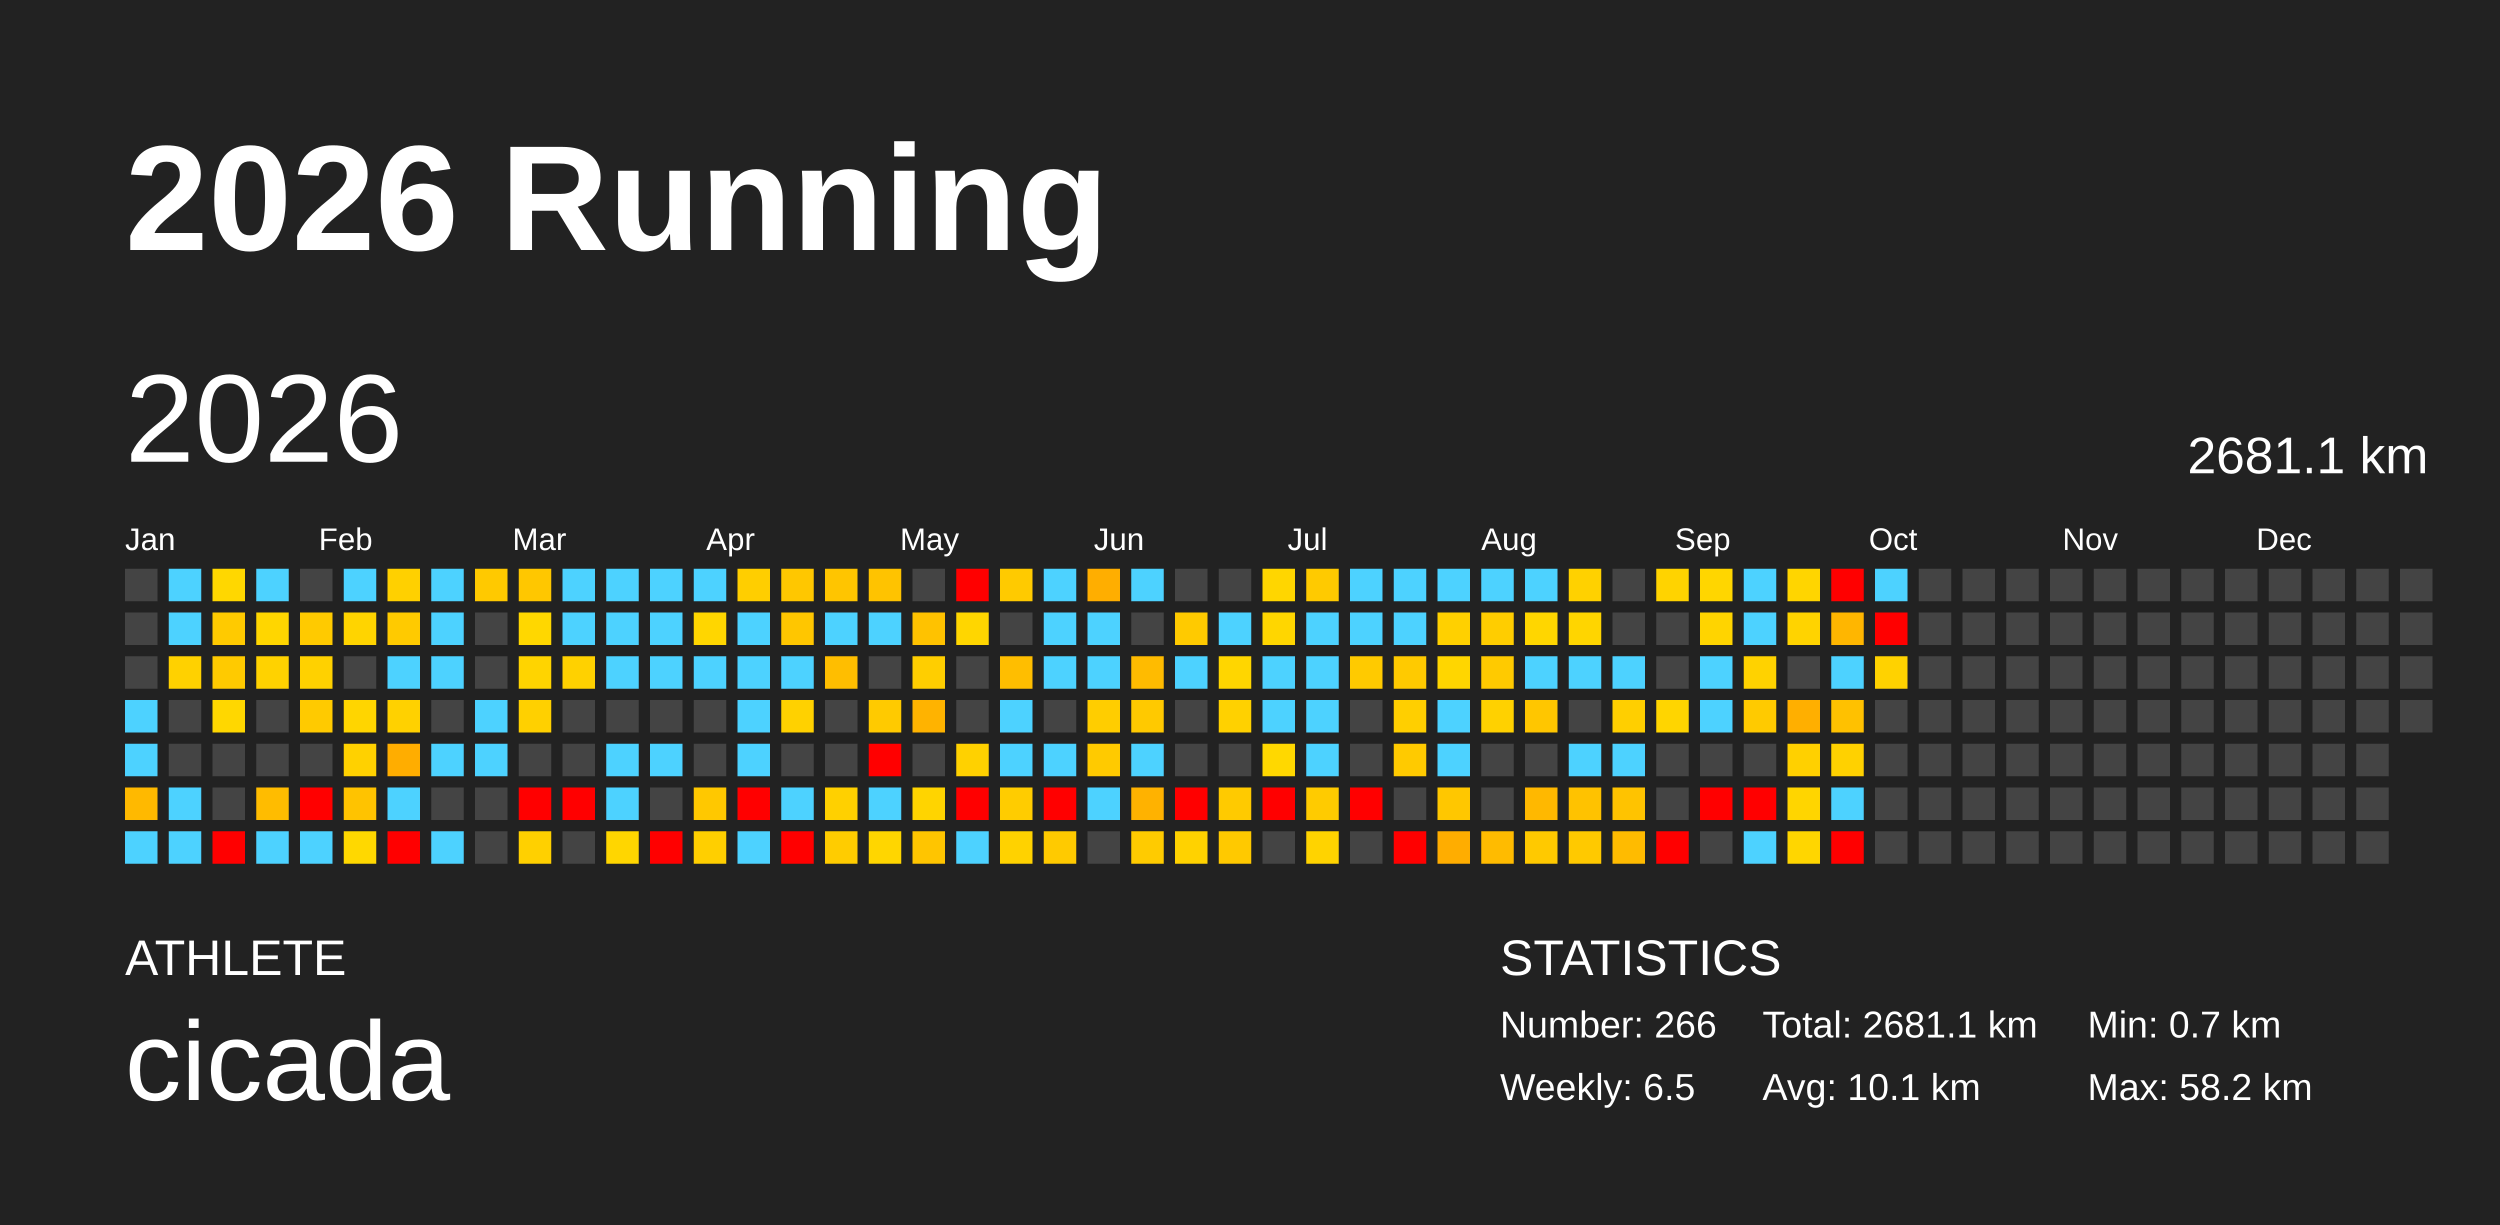
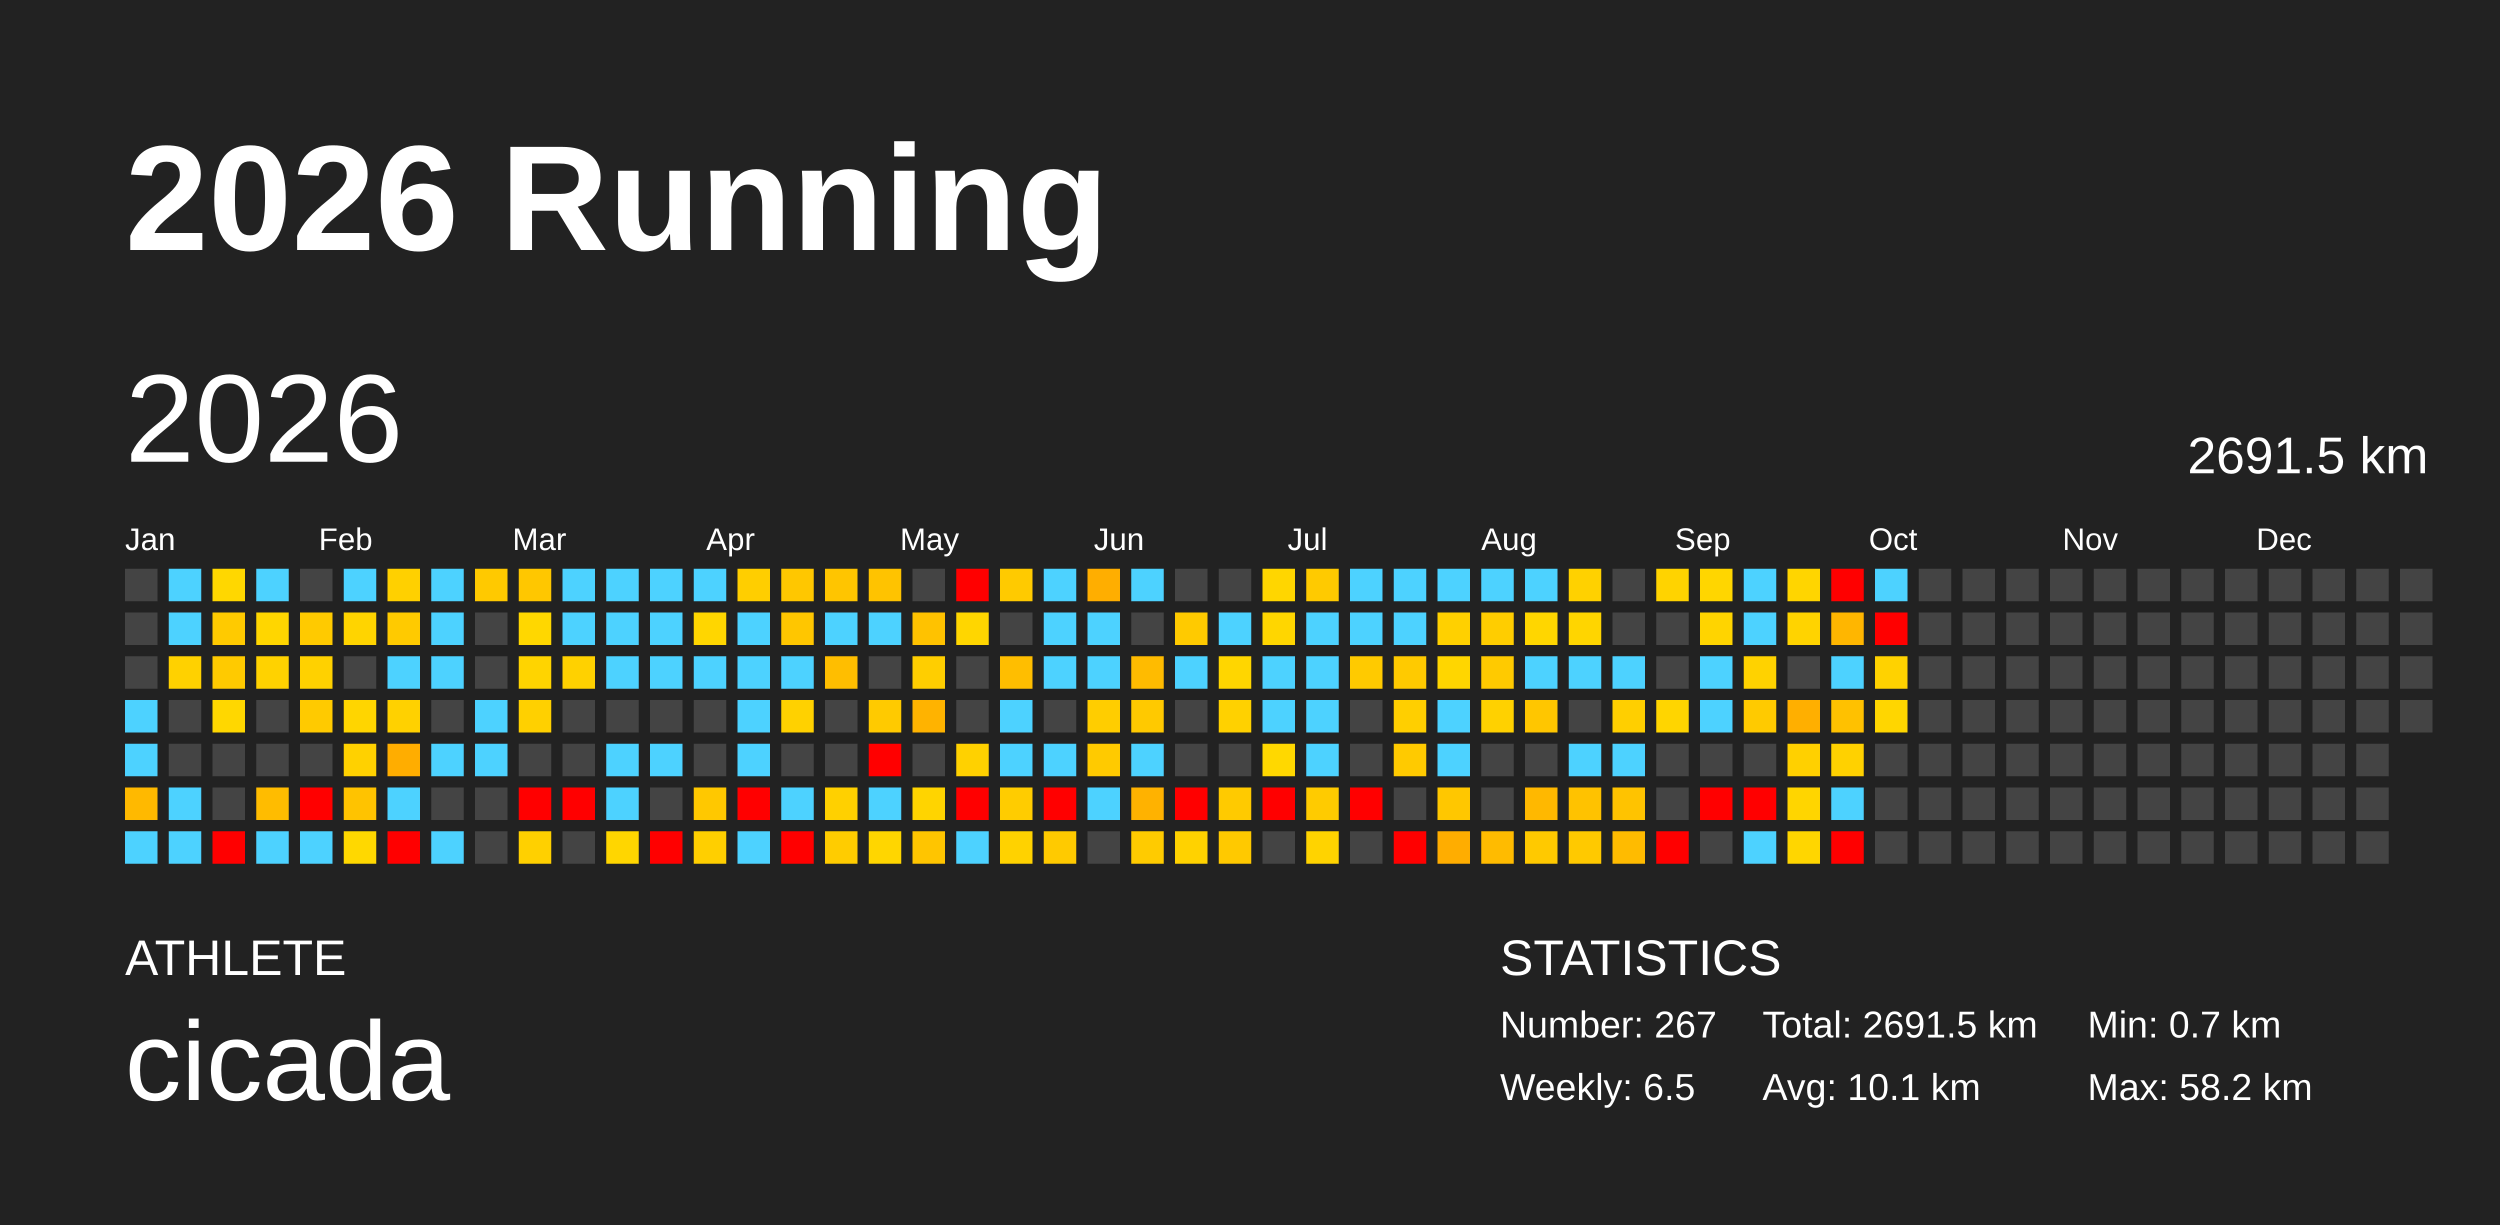
<svg xmlns="http://www.w3.org/2000/svg" baseProfile="full" height="98mm" version="1.1" viewBox="0,0,200,98" width="200mm">
  <defs />
  <rect fill="#222222" height="98" width="200" x="0" y="0" />
  <text fill="#FFFFFF" style="font-size:12px; font-family:Arial; font-weight:bold;" x="10" y="20">2026 Running</text>
  <text fill="#FFFFFF" style="font-size:4px; font-family:Arial" x="10" y="78">ATHLETE</text>
  <text fill="#FFFFFF" style="font-size:9px; font-family:Arial" x="10" y="88">cicada</text>
  <text fill="#FFFFFF" style="font-size:4px; font-family:Arial" x="120" y="78">STATISTICS</text>
-   <text fill="#FFFFFF" style="font-size:3px; font-family:Arial" x="120" y="83">Number: 266</text>
+   <text fill="#FFFFFF" style="font-size:3px; font-family:Arial" x="120" y="83">Number: 267</text>
  <text fill="#FFFFFF" style="font-size:3px; font-family:Arial" x="120" y="88">Weekly: 6.5</text>
-   <text fill="#FFFFFF" style="font-size:3px; font-family:Arial" x="141" y="83">Total: 2681.1 km</text>
+   <text fill="#FFFFFF" style="font-size:3px; font-family:Arial" x="141" y="83">Total: 2691.5 km</text>
  <text fill="#FFFFFF" style="font-size:3px; font-family:Arial" x="141" y="88">Avg: 10.1 km</text>
  <text fill="#FFFFFF" style="font-size:3px; font-family:Arial" x="167" y="83">Min: 0.7 km</text>
  <text fill="#FFFFFF" style="font-size:3px; font-family:Arial" x="167" y="88">Max: 58.2 km</text>
  <text dominant-baseline="hanging" fill="#FFFFFF" style="font-size:10.0px; font-family:Arial;" x="10" y="30">2026</text>
-   <text dominant-baseline="hanging" fill="#FFFFFF" style="font-size:4.125px; font-family:Arial;" x="175" y="35">2681.1 km</text>
+   <text dominant-baseline="hanging" fill="#FFFFFF" style="font-size:4.125px; font-family:Arial;" x="175" y="35">2691.5 km</text>
  <text fill="#FFFFFF" style="font-size:2.5px; font-family:Arial" x="10.0" y="44">Jan</text>
  <text fill="#FFFFFF" style="font-size:2.5px; font-family:Arial" x="25.5" y="44">Feb</text>
  <text fill="#FFFFFF" style="font-size:2.5px; font-family:Arial" x="41.0" y="44">Mar</text>
  <text fill="#FFFFFF" style="font-size:2.5px; font-family:Arial" x="56.5" y="44">Apr</text>
  <text fill="#FFFFFF" style="font-size:2.5px; font-family:Arial" x="72.0" y="44">May</text>
  <text fill="#FFFFFF" style="font-size:2.5px; font-family:Arial" x="87.5" y="44">Jun</text>
  <text fill="#FFFFFF" style="font-size:2.5px; font-family:Arial" x="103.0" y="44">Jul</text>
  <text fill="#FFFFFF" style="font-size:2.5px; font-family:Arial" x="118.5" y="44">Aug</text>
  <text fill="#FFFFFF" style="font-size:2.5px; font-family:Arial" x="134.0" y="44">Sep</text>
  <text fill="#FFFFFF" style="font-size:2.5px; font-family:Arial" x="149.5" y="44">Oct</text>
  <text fill="#FFFFFF" style="font-size:2.5px; font-family:Arial" x="165.0" y="44">Nov</text>
  <text fill="#FFFFFF" style="font-size:2.5px; font-family:Arial" x="180.5" y="44">Dec</text>
  <rect fill="#444444" height="2.6" width="2.6" x="10.0" y="45.5" />
  <rect fill="#444444" height="2.6" width="2.6" x="10.0" y="49.0" />
  <rect fill="#444444" height="2.6" width="2.6" x="10.0" y="52.5" />
  <rect fill="#4dd2ff" height="2.6" width="2.6" x="10.0" y="56.0" />
  <rect fill="#4dd2ff" height="2.6" width="2.6" x="10.0" y="59.5" />
  <rect fill="#ffb900" height="2.6" width="2.6" x="10.0" y="63.0" />
  <rect fill="#4dd2ff" height="2.6" width="2.6" x="10.0" y="66.5" />
  <rect fill="#4dd2ff" height="2.6" width="2.6" x="13.5" y="45.5" />
  <rect fill="#4dd2ff" height="2.6" width="2.6" x="13.5" y="49.0" />
  <rect fill="#ffd100" height="2.6" width="2.6" x="13.5" y="52.5" />
  <rect fill="#444444" height="2.6" width="2.6" x="13.5" y="56.0" />
  <rect fill="#444444" height="2.6" width="2.6" x="13.5" y="59.5" />
  <rect fill="#4dd2ff" height="2.6" width="2.6" x="13.5" y="63.0" />
  <rect fill="#4dd2ff" height="2.6" width="2.6" x="13.5" y="66.5" />
  <rect fill="#ffd700" height="2.6" width="2.6" x="17.0" y="45.5" />
  <rect fill="#ffca00" height="2.6" width="2.6" x="17.0" y="49.0" />
  <rect fill="#ffca00" height="2.6" width="2.6" x="17.0" y="52.5" />
  <rect fill="#ffd700" height="2.6" width="2.6" x="17.0" y="56.0" />
  <rect fill="#444444" height="2.6" width="2.6" x="17.0" y="59.5" />
  <rect fill="#444444" height="2.6" width="2.6" x="17.0" y="63.0" />
  <rect fill="red" height="2.6" width="2.6" x="17.0" y="66.5" />
  <rect fill="#4dd2ff" height="2.6" width="2.6" x="20.5" y="45.5" />
  <rect fill="#ffd600" height="2.6" width="2.6" x="20.5" y="49.0" />
  <rect fill="#ffd200" height="2.6" width="2.6" x="20.5" y="52.5" />
  <rect fill="#444444" height="2.6" width="2.6" x="20.5" y="56.0" />
  <rect fill="#444444" height="2.6" width="2.6" x="20.5" y="59.5" />
  <rect fill="#ffbc00" height="2.6" width="2.6" x="20.5" y="63.0" />
  <rect fill="#4dd2ff" height="2.6" width="2.6" x="20.5" y="66.5" />
  <rect fill="#444444" height="2.6" width="2.6" x="24.0" y="45.5" />
  <rect fill="#ffca00" height="2.6" width="2.6" x="24.0" y="49.0" />
  <rect fill="#ffd100" height="2.6" width="2.6" x="24.0" y="52.5" />
  <rect fill="#ffca00" height="2.6" width="2.6" x="24.0" y="56.0" />
  <rect fill="#444444" height="2.6" width="2.6" x="24.0" y="59.5" />
  <rect fill="red" height="2.6" width="2.6" x="24.0" y="63.0" />
  <rect fill="#4dd2ff" height="2.6" width="2.6" x="24.0" y="66.5" />
  <rect fill="#4dd2ff" height="2.6" width="2.6" x="27.5" y="45.5" />
  <rect fill="#ffd400" height="2.6" width="2.6" x="27.5" y="49.0" />
  <rect fill="#444444" height="2.6" width="2.6" x="27.5" y="52.5" />
  <rect fill="#ffd500" height="2.6" width="2.6" x="27.5" y="56.0" />
  <rect fill="#ffd100" height="2.6" width="2.6" x="27.5" y="59.5" />
  <rect fill="#ffc300" height="2.6" width="2.6" x="27.5" y="63.0" />
  <rect fill="#ffd800" height="2.6" width="2.6" x="27.5" y="66.5" />
  <rect fill="#ffd000" height="2.6" width="2.6" x="31.0" y="45.5" />
  <rect fill="#ffca00" height="2.6" width="2.6" x="31.0" y="49.0" />
  <rect fill="#4dd2ff" height="2.6" width="2.6" x="31.0" y="52.5" />
  <rect fill="#ffd100" height="2.6" width="2.6" x="31.0" y="56.0" />
  <rect fill="#ffad00" height="2.6" width="2.6" x="31.0" y="59.5" />
  <rect fill="#4dd2ff" height="2.6" width="2.6" x="31.0" y="63.0" />
  <rect fill="red" height="2.6" width="2.6" x="31.0" y="66.5" />
  <rect fill="#4dd2ff" height="2.6" width="2.6" x="34.5" y="45.5" />
  <rect fill="#4dd2ff" height="2.6" width="2.6" x="34.5" y="49.0" />
  <rect fill="#4dd2ff" height="2.6" width="2.6" x="34.5" y="52.5" />
  <rect fill="#444444" height="2.6" width="2.6" x="34.5" y="56.0" />
  <rect fill="#4dd2ff" height="2.6" width="2.6" x="34.5" y="59.5" />
  <rect fill="#444444" height="2.6" width="2.6" x="34.5" y="63.0" />
  <rect fill="#4dd2ff" height="2.6" width="2.6" x="34.5" y="66.5" />
  <rect fill="#ffc900" height="2.6" width="2.6" x="38.0" y="45.5" />
  <rect fill="#444444" height="2.6" width="2.6" x="38.0" y="49.0" />
  <rect fill="#444444" height="2.6" width="2.6" x="38.0" y="52.5" />
  <rect fill="#4dd2ff" height="2.6" width="2.6" x="38.0" y="56.0" />
  <rect fill="#4dd2ff" height="2.6" width="2.6" x="38.0" y="59.5" />
  <rect fill="#444444" height="2.6" width="2.6" x="38.0" y="63.0" />
  <rect fill="#444444" height="2.6" width="2.6" x="38.0" y="66.5" />
  <rect fill="#ffc700" height="2.6" width="2.6" x="41.5" y="45.5" />
  <rect fill="#ffd700" height="2.6" width="2.6" x="41.5" y="49.0" />
  <rect fill="#ffd400" height="2.6" width="2.6" x="41.5" y="52.5" />
  <rect fill="#ffd000" height="2.6" width="2.6" x="41.5" y="56.0" />
  <rect fill="#444444" height="2.6" width="2.6" x="41.5" y="59.5" />
  <rect fill="red" height="2.6" width="2.6" x="41.5" y="63.0" />
  <rect fill="#ffd000" height="2.6" width="2.6" x="41.5" y="66.5" />
  <rect fill="#4dd2ff" height="2.6" width="2.6" x="45.0" y="45.5" />
  <rect fill="#4dd2ff" height="2.6" width="2.6" x="45.0" y="49.0" />
  <rect fill="#ffd100" height="2.6" width="2.6" x="45.0" y="52.5" />
  <rect fill="#444444" height="2.6" width="2.6" x="45.0" y="56.0" />
  <rect fill="#444444" height="2.6" width="2.6" x="45.0" y="59.5" />
  <rect fill="red" height="2.6" width="2.6" x="45.0" y="63.0" />
  <rect fill="#444444" height="2.6" width="2.6" x="45.0" y="66.5" />
  <rect fill="#4dd2ff" height="2.6" width="2.6" x="48.5" y="45.5" />
  <rect fill="#4dd2ff" height="2.6" width="2.6" x="48.5" y="49.0" />
  <rect fill="#4dd2ff" height="2.6" width="2.6" x="48.5" y="52.5" />
  <rect fill="#444444" height="2.6" width="2.6" x="48.5" y="56.0" />
  <rect fill="#4dd2ff" height="2.6" width="2.6" x="48.5" y="59.5" />
  <rect fill="#4dd2ff" height="2.6" width="2.6" x="48.5" y="63.0" />
  <rect fill="#ffd600" height="2.6" width="2.6" x="48.5" y="66.5" />
  <rect fill="#4dd2ff" height="2.6" width="2.6" x="52.0" y="45.5" />
  <rect fill="#4dd2ff" height="2.6" width="2.6" x="52.0" y="49.0" />
  <rect fill="#4dd2ff" height="2.6" width="2.6" x="52.0" y="52.5" />
  <rect fill="#444444" height="2.6" width="2.6" x="52.0" y="56.0" />
  <rect fill="#4dd2ff" height="2.6" width="2.6" x="52.0" y="59.5" />
  <rect fill="#444444" height="2.6" width="2.6" x="52.0" y="63.0" />
  <rect fill="red" height="2.6" width="2.6" x="52.0" y="66.5" />
  <rect fill="#4dd2ff" height="2.6" width="2.6" x="55.5" y="45.5" />
  <rect fill="#ffd600" height="2.6" width="2.6" x="55.5" y="49.0" />
  <rect fill="#4dd2ff" height="2.6" width="2.6" x="55.5" y="52.5" />
  <rect fill="#444444" height="2.6" width="2.6" x="55.5" y="56.0" />
  <rect fill="#444444" height="2.6" width="2.6" x="55.5" y="59.5" />
  <rect fill="#ffc800" height="2.6" width="2.6" x="55.5" y="63.0" />
  <rect fill="#ffcf00" height="2.6" width="2.6" x="55.5" y="66.5" />
  <rect fill="#ffce00" height="2.6" width="2.6" x="59.0" y="45.5" />
  <rect fill="#4dd2ff" height="2.6" width="2.6" x="59.0" y="49.0" />
  <rect fill="#4dd2ff" height="2.6" width="2.6" x="59.0" y="52.5" />
  <rect fill="#4dd2ff" height="2.6" width="2.6" x="59.0" y="56.0" />
  <rect fill="#4dd2ff" height="2.6" width="2.6" x="59.0" y="59.5" />
  <rect fill="red" height="2.6" width="2.6" x="59.0" y="63.0" />
  <rect fill="#4dd2ff" height="2.6" width="2.6" x="59.0" y="66.5" />
  <rect fill="#ffc700" height="2.6" width="2.6" x="62.5" y="45.5" />
  <rect fill="#ffc600" height="2.6" width="2.6" x="62.5" y="49.0" />
  <rect fill="#4dd2ff" height="2.6" width="2.6" x="62.5" y="52.5" />
  <rect fill="#ffd100" height="2.6" width="2.6" x="62.5" y="56.0" />
  <rect fill="#444444" height="2.6" width="2.6" x="62.5" y="59.5" />
  <rect fill="#4dd2ff" height="2.6" width="2.6" x="62.5" y="63.0" />
  <rect fill="red" height="2.6" width="2.6" x="62.5" y="66.5" />
  <rect fill="#ffc500" height="2.6" width="2.6" x="66.0" y="45.5" />
  <rect fill="#4dd2ff" height="2.6" width="2.6" x="66.0" y="49.0" />
  <rect fill="#ffbe00" height="2.6" width="2.6" x="66.0" y="52.5" />
  <rect fill="#444444" height="2.6" width="2.6" x="66.0" y="56.0" />
  <rect fill="#444444" height="2.6" width="2.6" x="66.0" y="59.5" />
  <rect fill="#ffd000" height="2.6" width="2.6" x="66.0" y="63.0" />
  <rect fill="#ffcc00" height="2.6" width="2.6" x="66.0" y="66.5" />
  <rect fill="#ffc300" height="2.6" width="2.6" x="69.5" y="45.5" />
  <rect fill="#4dd2ff" height="2.6" width="2.6" x="69.5" y="49.0" />
  <rect fill="#444444" height="2.6" width="2.6" x="69.5" y="52.5" />
  <rect fill="#ffca00" height="2.6" width="2.6" x="69.5" y="56.0" />
  <rect fill="red" height="2.6" width="2.6" x="69.5" y="59.5" />
  <rect fill="#4dd2ff" height="2.6" width="2.6" x="69.5" y="63.0" />
  <rect fill="#ffd600" height="2.6" width="2.6" x="69.5" y="66.5" />
  <rect fill="#444444" height="2.6" width="2.6" x="73.0" y="45.5" />
  <rect fill="#ffc200" height="2.6" width="2.6" x="73.0" y="49.0" />
  <rect fill="#ffce00" height="2.6" width="2.6" x="73.0" y="52.5" />
  <rect fill="#ffb300" height="2.6" width="2.6" x="73.0" y="56.0" />
  <rect fill="#444444" height="2.6" width="2.6" x="73.0" y="59.5" />
  <rect fill="#ffd400" height="2.6" width="2.6" x="73.0" y="63.0" />
  <rect fill="#ffc500" height="2.6" width="2.6" x="73.0" y="66.5" />
  <rect fill="red" height="2.6" width="2.6" x="76.5" y="45.5" />
  <rect fill="#ffd600" height="2.6" width="2.6" x="76.5" y="49.0" />
  <rect fill="#444444" height="2.6" width="2.6" x="76.5" y="52.5" />
  <rect fill="#444444" height="2.6" width="2.6" x="76.5" y="56.0" />
  <rect fill="#ffd100" height="2.6" width="2.6" x="76.5" y="59.5" />
  <rect fill="red" height="2.6" width="2.6" x="76.5" y="63.0" />
  <rect fill="#4dd2ff" height="2.6" width="2.6" x="76.5" y="66.5" />
  <rect fill="#ffca00" height="2.6" width="2.6" x="80.0" y="45.5" />
  <rect fill="#444444" height="2.6" width="2.6" x="80.0" y="49.0" />
  <rect fill="#ffbe00" height="2.6" width="2.6" x="80.0" y="52.5" />
  <rect fill="#4dd2ff" height="2.6" width="2.6" x="80.0" y="56.0" />
  <rect fill="#4dd2ff" height="2.6" width="2.6" x="80.0" y="59.5" />
  <rect fill="#ffcc00" height="2.6" width="2.6" x="80.0" y="63.0" />
  <rect fill="#ffd200" height="2.6" width="2.6" x="80.0" y="66.5" />
  <rect fill="#4dd2ff" height="2.6" width="2.6" x="83.5" y="45.5" />
  <rect fill="#4dd2ff" height="2.6" width="2.6" x="83.5" y="49.0" />
  <rect fill="#4dd2ff" height="2.6" width="2.6" x="83.5" y="52.5" />
  <rect fill="#444444" height="2.6" width="2.6" x="83.5" y="56.0" />
  <rect fill="#4dd2ff" height="2.6" width="2.6" x="83.5" y="59.5" />
  <rect fill="red" height="2.6" width="2.6" x="83.5" y="63.0" />
  <rect fill="#ffca00" height="2.6" width="2.6" x="83.5" y="66.5" />
  <rect fill="#ffae00" height="2.6" width="2.6" x="87.0" y="45.5" />
  <rect fill="#4dd2ff" height="2.6" width="2.6" x="87.0" y="49.0" />
  <rect fill="#4dd2ff" height="2.6" width="2.6" x="87.0" y="52.5" />
  <rect fill="#ffcd00" height="2.6" width="2.6" x="87.0" y="56.0" />
  <rect fill="#ffca00" height="2.6" width="2.6" x="87.0" y="59.5" />
  <rect fill="#4dd2ff" height="2.6" width="2.6" x="87.0" y="63.0" />
  <rect fill="#444444" height="2.6" width="2.6" x="87.0" y="66.5" />
  <rect fill="#4dd2ff" height="2.6" width="2.6" x="90.5" y="45.5" />
  <rect fill="#444444" height="2.6" width="2.6" x="90.5" y="49.0" />
  <rect fill="#ffbb00" height="2.6" width="2.6" x="90.5" y="52.5" />
  <rect fill="#ffc900" height="2.6" width="2.6" x="90.5" y="56.0" />
  <rect fill="#4dd2ff" height="2.6" width="2.6" x="90.5" y="59.5" />
  <rect fill="#ffb200" height="2.6" width="2.6" x="90.5" y="63.0" />
  <rect fill="#ffcb00" height="2.6" width="2.6" x="90.5" y="66.5" />
  <rect fill="#444444" height="2.6" width="2.6" x="94.0" y="45.5" />
  <rect fill="#ffca00" height="2.6" width="2.6" x="94.0" y="49.0" />
  <rect fill="#4dd2ff" height="2.6" width="2.6" x="94.0" y="52.5" />
  <rect fill="#444444" height="2.6" width="2.6" x="94.0" y="56.0" />
  <rect fill="#444444" height="2.6" width="2.6" x="94.0" y="59.5" />
  <rect fill="red" height="2.6" width="2.6" x="94.0" y="63.0" />
  <rect fill="#ffd200" height="2.6" width="2.6" x="94.0" y="66.5" />
  <rect fill="#444444" height="2.6" width="2.6" x="97.5" y="45.5" />
  <rect fill="#4dd2ff" height="2.6" width="2.6" x="97.5" y="49.0" />
  <rect fill="#ffd600" height="2.6" width="2.6" x="97.5" y="52.5" />
  <rect fill="#ffd100" height="2.6" width="2.6" x="97.5" y="56.0" />
  <rect fill="#444444" height="2.6" width="2.6" x="97.5" y="59.5" />
  <rect fill="#ffca00" height="2.6" width="2.6" x="97.5" y="63.0" />
  <rect fill="#ffc900" height="2.6" width="2.6" x="97.5" y="66.5" />
  <rect fill="#ffd600" height="2.6" width="2.6" x="101.0" y="45.5" />
  <rect fill="#ffd600" height="2.6" width="2.6" x="101.0" y="49.0" />
  <rect fill="#4dd2ff" height="2.6" width="2.6" x="101.0" y="52.5" />
  <rect fill="#4dd2ff" height="2.6" width="2.6" x="101.0" y="56.0" />
  <rect fill="#ffd800" height="2.6" width="2.6" x="101.0" y="59.5" />
  <rect fill="red" height="2.6" width="2.6" x="101.0" y="63.0" />
  <rect fill="#444444" height="2.6" width="2.6" x="101.0" y="66.5" />
  <rect fill="#ffca00" height="2.6" width="2.6" x="104.5" y="45.5" />
  <rect fill="#4dd2ff" height="2.6" width="2.6" x="104.5" y="49.0" />
  <rect fill="#4dd2ff" height="2.6" width="2.6" x="104.5" y="52.5" />
  <rect fill="#4dd2ff" height="2.6" width="2.6" x="104.5" y="56.0" />
  <rect fill="#4dd2ff" height="2.6" width="2.6" x="104.5" y="59.5" />
  <rect fill="#ffcb00" height="2.6" width="2.6" x="104.5" y="63.0" />
  <rect fill="#ffd300" height="2.6" width="2.6" x="104.5" y="66.5" />
  <rect fill="#4dd2ff" height="2.6" width="2.6" x="108.0" y="45.5" />
  <rect fill="#4dd2ff" height="2.6" width="2.6" x="108.0" y="49.0" />
  <rect fill="#ffca00" height="2.6" width="2.6" x="108.0" y="52.5" />
  <rect fill="#444444" height="2.6" width="2.6" x="108.0" y="56.0" />
  <rect fill="#444444" height="2.6" width="2.6" x="108.0" y="59.5" />
  <rect fill="red" height="2.6" width="2.6" x="108.0" y="63.0" />
  <rect fill="#444444" height="2.6" width="2.6" x="108.0" y="66.5" />
  <rect fill="#4dd2ff" height="2.6" width="2.6" x="111.5" y="45.5" />
  <rect fill="#4dd2ff" height="2.6" width="2.6" x="111.5" y="49.0" />
  <rect fill="#ffca00" height="2.6" width="2.6" x="111.5" y="52.5" />
  <rect fill="#ffcf00" height="2.6" width="2.6" x="111.5" y="56.0" />
  <rect fill="#ffca00" height="2.6" width="2.6" x="111.5" y="59.5" />
  <rect fill="#444444" height="2.6" width="2.6" x="111.5" y="63.0" />
  <rect fill="red" height="2.6" width="2.6" x="111.5" y="66.5" />
  <rect fill="#4dd2ff" height="2.6" width="2.6" x="115.0" y="45.5" />
  <rect fill="#ffd000" height="2.6" width="2.6" x="115.0" y="49.0" />
  <rect fill="#ffd600" height="2.6" width="2.6" x="115.0" y="52.5" />
  <rect fill="#4dd2ff" height="2.6" width="2.6" x="115.0" y="56.0" />
  <rect fill="#4dd2ff" height="2.6" width="2.6" x="115.0" y="59.5" />
  <rect fill="#ffc700" height="2.6" width="2.6" x="115.0" y="63.0" />
  <rect fill="#ffad00" height="2.6" width="2.6" x="115.0" y="66.5" />
  <rect fill="#4dd2ff" height="2.6" width="2.6" x="118.5" y="45.5" />
  <rect fill="#ffcd00" height="2.6" width="2.6" x="118.5" y="49.0" />
  <rect fill="#ffca00" height="2.6" width="2.6" x="118.5" y="52.5" />
  <rect fill="#ffd100" height="2.6" width="2.6" x="118.5" y="56.0" />
  <rect fill="#444444" height="2.6" width="2.6" x="118.5" y="59.5" />
  <rect fill="#444444" height="2.6" width="2.6" x="118.5" y="63.0" />
  <rect fill="#ffbb00" height="2.6" width="2.6" x="118.5" y="66.5" />
  <rect fill="#4dd2ff" height="2.6" width="2.6" x="122.0" y="45.5" />
  <rect fill="#ffd600" height="2.6" width="2.6" x="122.0" y="49.0" />
  <rect fill="#4dd2ff" height="2.6" width="2.6" x="122.0" y="52.5" />
  <rect fill="#ffc600" height="2.6" width="2.6" x="122.0" y="56.0" />
  <rect fill="#444444" height="2.6" width="2.6" x="122.0" y="59.5" />
  <rect fill="#ffb800" height="2.6" width="2.6" x="122.0" y="63.0" />
  <rect fill="#ffc900" height="2.6" width="2.6" x="122.0" y="66.5" />
  <rect fill="#ffd100" height="2.6" width="2.6" x="125.5" y="45.5" />
  <rect fill="#ffd500" height="2.6" width="2.6" x="125.5" y="49.0" />
  <rect fill="#4dd2ff" height="2.6" width="2.6" x="125.5" y="52.5" />
  <rect fill="#444444" height="2.6" width="2.6" x="125.5" y="56.0" />
  <rect fill="#4dd2ff" height="2.6" width="2.6" x="125.5" y="59.5" />
  <rect fill="#ffc200" height="2.6" width="2.6" x="125.5" y="63.0" />
  <rect fill="#ffc900" height="2.6" width="2.6" x="125.5" y="66.5" />
  <rect fill="#444444" height="2.6" width="2.6" x="129.0" y="45.5" />
  <rect fill="#444444" height="2.6" width="2.6" x="129.0" y="49.0" />
  <rect fill="#4dd2ff" height="2.6" width="2.6" x="129.0" y="52.5" />
  <rect fill="#ffcf00" height="2.6" width="2.6" x="129.0" y="56.0" />
  <rect fill="#4dd2ff" height="2.6" width="2.6" x="129.0" y="59.5" />
  <rect fill="#ffc300" height="2.6" width="2.6" x="129.0" y="63.0" />
  <rect fill="#ffbb00" height="2.6" width="2.6" x="129.0" y="66.5" />
  <rect fill="#ffd300" height="2.6" width="2.6" x="132.5" y="45.5" />
  <rect fill="#444444" height="2.6" width="2.6" x="132.5" y="49.0" />
  <rect fill="#444444" height="2.6" width="2.6" x="132.5" y="52.5" />
  <rect fill="#ffd500" height="2.6" width="2.6" x="132.5" y="56.0" />
  <rect fill="#444444" height="2.6" width="2.6" x="132.5" y="59.5" />
  <rect fill="#444444" height="2.6" width="2.6" x="132.5" y="63.0" />
  <rect fill="red" height="2.6" width="2.6" x="132.5" y="66.5" />
  <rect fill="#ffd600" height="2.6" width="2.6" x="136.0" y="45.5" />
  <rect fill="#ffd400" height="2.6" width="2.6" x="136.0" y="49.0" />
  <rect fill="#4dd2ff" height="2.6" width="2.6" x="136.0" y="52.5" />
  <rect fill="#4dd2ff" height="2.6" width="2.6" x="136.0" y="56.0" />
  <rect fill="#444444" height="2.6" width="2.6" x="136.0" y="59.5" />
  <rect fill="red" height="2.6" width="2.6" x="136.0" y="63.0" />
  <rect fill="#444444" height="2.6" width="2.6" x="136.0" y="66.5" />
  <rect fill="#4dd2ff" height="2.6" width="2.6" x="139.5" y="45.5" />
  <rect fill="#4dd2ff" height="2.6" width="2.6" x="139.5" y="49.0" />
  <rect fill="#ffd200" height="2.6" width="2.6" x="139.5" y="52.5" />
  <rect fill="#ffca00" height="2.6" width="2.6" x="139.5" y="56.0" />
  <rect fill="#444444" height="2.6" width="2.6" x="139.5" y="59.5" />
  <rect fill="red" height="2.6" width="2.6" x="139.5" y="63.0" />
  <rect fill="#4dd2ff" height="2.6" width="2.6" x="139.5" y="66.5" />
  <rect fill="#ffd500" height="2.6" width="2.6" x="143.0" y="45.5" />
  <rect fill="#ffd300" height="2.6" width="2.6" x="143.0" y="49.0" />
  <rect fill="#444444" height="2.6" width="2.6" x="143.0" y="52.5" />
  <rect fill="#ffaf00" height="2.6" width="2.6" x="143.0" y="56.0" />
  <rect fill="#ffd000" height="2.6" width="2.6" x="143.0" y="59.5" />
  <rect fill="#ffd500" height="2.6" width="2.6" x="143.0" y="63.0" />
  <rect fill="#ffd600" height="2.6" width="2.6" x="143.0" y="66.5" />
  <rect fill="red" height="2.6" width="2.6" x="146.5" y="45.5" />
  <rect fill="#ffb600" height="2.6" width="2.6" x="146.5" y="49.0" />
  <rect fill="#4dd2ff" height="2.6" width="2.6" x="146.5" y="52.5" />
  <rect fill="#ffc100" height="2.6" width="2.6" x="146.5" y="56.0" />
  <rect fill="#ffd100" height="2.6" width="2.6" x="146.5" y="59.5" />
  <rect fill="#4dd2ff" height="2.6" width="2.6" x="146.5" y="63.0" />
  <rect fill="red" height="2.6" width="2.6" x="146.5" y="66.5" />
  <rect fill="#4dd2ff" height="2.6" width="2.6" x="150.0" y="45.5" />
  <rect fill="red" height="2.6" width="2.6" x="150.0" y="49.0" />
  <rect fill="#ffd200" height="2.6" width="2.6" x="150.0" y="52.5" />
-   <rect fill="#444444" height="2.6" width="2.6" x="150.0" y="56.0" />
+   <rect fill="#ffd600" height="2.6" width="2.6" x="150.0" y="56.0" />
  <rect fill="#444444" height="2.6" width="2.6" x="150.0" y="59.5" />
  <rect fill="#444444" height="2.6" width="2.6" x="150.0" y="63.0" />
  <rect fill="#444444" height="2.6" width="2.6" x="150.0" y="66.5" />
  <rect fill="#444444" height="2.6" width="2.6" x="153.5" y="45.5" />
  <rect fill="#444444" height="2.6" width="2.6" x="153.5" y="49.0" />
  <rect fill="#444444" height="2.6" width="2.6" x="153.5" y="52.5" />
  <rect fill="#444444" height="2.6" width="2.6" x="153.5" y="56.0" />
  <rect fill="#444444" height="2.6" width="2.6" x="153.5" y="59.5" />
  <rect fill="#444444" height="2.6" width="2.6" x="153.5" y="63.0" />
  <rect fill="#444444" height="2.6" width="2.6" x="153.5" y="66.5" />
  <rect fill="#444444" height="2.6" width="2.6" x="157.0" y="45.5" />
  <rect fill="#444444" height="2.6" width="2.6" x="157.0" y="49.0" />
  <rect fill="#444444" height="2.6" width="2.6" x="157.0" y="52.5" />
  <rect fill="#444444" height="2.6" width="2.6" x="157.0" y="56.0" />
  <rect fill="#444444" height="2.6" width="2.6" x="157.0" y="59.5" />
  <rect fill="#444444" height="2.6" width="2.6" x="157.0" y="63.0" />
  <rect fill="#444444" height="2.6" width="2.6" x="157.0" y="66.5" />
  <rect fill="#444444" height="2.6" width="2.6" x="160.5" y="45.5" />
  <rect fill="#444444" height="2.6" width="2.6" x="160.5" y="49.0" />
  <rect fill="#444444" height="2.6" width="2.6" x="160.5" y="52.5" />
  <rect fill="#444444" height="2.6" width="2.6" x="160.5" y="56.0" />
  <rect fill="#444444" height="2.6" width="2.6" x="160.5" y="59.5" />
  <rect fill="#444444" height="2.6" width="2.6" x="160.5" y="63.0" />
  <rect fill="#444444" height="2.6" width="2.6" x="160.5" y="66.5" />
  <rect fill="#444444" height="2.6" width="2.6" x="164.0" y="45.5" />
  <rect fill="#444444" height="2.6" width="2.6" x="164.0" y="49.0" />
  <rect fill="#444444" height="2.6" width="2.6" x="164.0" y="52.5" />
  <rect fill="#444444" height="2.6" width="2.6" x="164.0" y="56.0" />
  <rect fill="#444444" height="2.6" width="2.6" x="164.0" y="59.5" />
  <rect fill="#444444" height="2.6" width="2.6" x="164.0" y="63.0" />
  <rect fill="#444444" height="2.6" width="2.6" x="164.0" y="66.5" />
  <rect fill="#444444" height="2.6" width="2.6" x="167.5" y="45.5" />
  <rect fill="#444444" height="2.6" width="2.6" x="167.5" y="49.0" />
  <rect fill="#444444" height="2.6" width="2.6" x="167.5" y="52.5" />
  <rect fill="#444444" height="2.6" width="2.6" x="167.5" y="56.0" />
  <rect fill="#444444" height="2.6" width="2.6" x="167.5" y="59.5" />
  <rect fill="#444444" height="2.6" width="2.6" x="167.5" y="63.0" />
  <rect fill="#444444" height="2.6" width="2.6" x="167.5" y="66.5" />
  <rect fill="#444444" height="2.6" width="2.6" x="171.0" y="45.5" />
  <rect fill="#444444" height="2.6" width="2.6" x="171.0" y="49.0" />
  <rect fill="#444444" height="2.6" width="2.6" x="171.0" y="52.5" />
  <rect fill="#444444" height="2.6" width="2.6" x="171.0" y="56.0" />
  <rect fill="#444444" height="2.6" width="2.6" x="171.0" y="59.5" />
  <rect fill="#444444" height="2.6" width="2.6" x="171.0" y="63.0" />
  <rect fill="#444444" height="2.6" width="2.6" x="171.0" y="66.5" />
  <rect fill="#444444" height="2.6" width="2.6" x="174.5" y="45.5" />
  <rect fill="#444444" height="2.6" width="2.6" x="174.5" y="49.0" />
  <rect fill="#444444" height="2.6" width="2.6" x="174.5" y="52.5" />
  <rect fill="#444444" height="2.6" width="2.6" x="174.5" y="56.0" />
  <rect fill="#444444" height="2.6" width="2.6" x="174.5" y="59.5" />
  <rect fill="#444444" height="2.6" width="2.6" x="174.5" y="63.0" />
  <rect fill="#444444" height="2.6" width="2.6" x="174.5" y="66.5" />
  <rect fill="#444444" height="2.6" width="2.6" x="178.0" y="45.5" />
  <rect fill="#444444" height="2.6" width="2.6" x="178.0" y="49.0" />
  <rect fill="#444444" height="2.6" width="2.6" x="178.0" y="52.5" />
  <rect fill="#444444" height="2.6" width="2.6" x="178.0" y="56.0" />
  <rect fill="#444444" height="2.6" width="2.6" x="178.0" y="59.5" />
  <rect fill="#444444" height="2.6" width="2.6" x="178.0" y="63.0" />
  <rect fill="#444444" height="2.6" width="2.6" x="178.0" y="66.5" />
  <rect fill="#444444" height="2.6" width="2.6" x="181.5" y="45.5" />
  <rect fill="#444444" height="2.6" width="2.6" x="181.5" y="49.0" />
  <rect fill="#444444" height="2.6" width="2.6" x="181.5" y="52.5" />
  <rect fill="#444444" height="2.6" width="2.6" x="181.5" y="56.0" />
  <rect fill="#444444" height="2.6" width="2.6" x="181.5" y="59.5" />
  <rect fill="#444444" height="2.6" width="2.6" x="181.5" y="63.0" />
  <rect fill="#444444" height="2.6" width="2.6" x="181.5" y="66.5" />
  <rect fill="#444444" height="2.6" width="2.6" x="185.0" y="45.5" />
  <rect fill="#444444" height="2.6" width="2.6" x="185.0" y="49.0" />
  <rect fill="#444444" height="2.6" width="2.6" x="185.0" y="52.5" />
  <rect fill="#444444" height="2.6" width="2.6" x="185.0" y="56.0" />
  <rect fill="#444444" height="2.6" width="2.6" x="185.0" y="59.5" />
  <rect fill="#444444" height="2.6" width="2.6" x="185.0" y="63.0" />
  <rect fill="#444444" height="2.6" width="2.6" x="185.0" y="66.5" />
  <rect fill="#444444" height="2.6" width="2.6" x="188.5" y="45.5" />
  <rect fill="#444444" height="2.6" width="2.6" x="188.5" y="49.0" />
  <rect fill="#444444" height="2.6" width="2.6" x="188.5" y="52.5" />
  <rect fill="#444444" height="2.6" width="2.6" x="188.5" y="56.0" />
  <rect fill="#444444" height="2.6" width="2.6" x="188.5" y="59.5" />
  <rect fill="#444444" height="2.6" width="2.6" x="188.5" y="63.0" />
  <rect fill="#444444" height="2.6" width="2.6" x="188.5" y="66.5" />
  <rect fill="#444444" height="2.6" width="2.6" x="192.0" y="45.5" />
  <rect fill="#444444" height="2.6" width="2.6" x="192.0" y="49.0" />
  <rect fill="#444444" height="2.6" width="2.6" x="192.0" y="52.5" />
  <rect fill="#444444" height="2.6" width="2.6" x="192.0" y="56.0" />
</svg>
